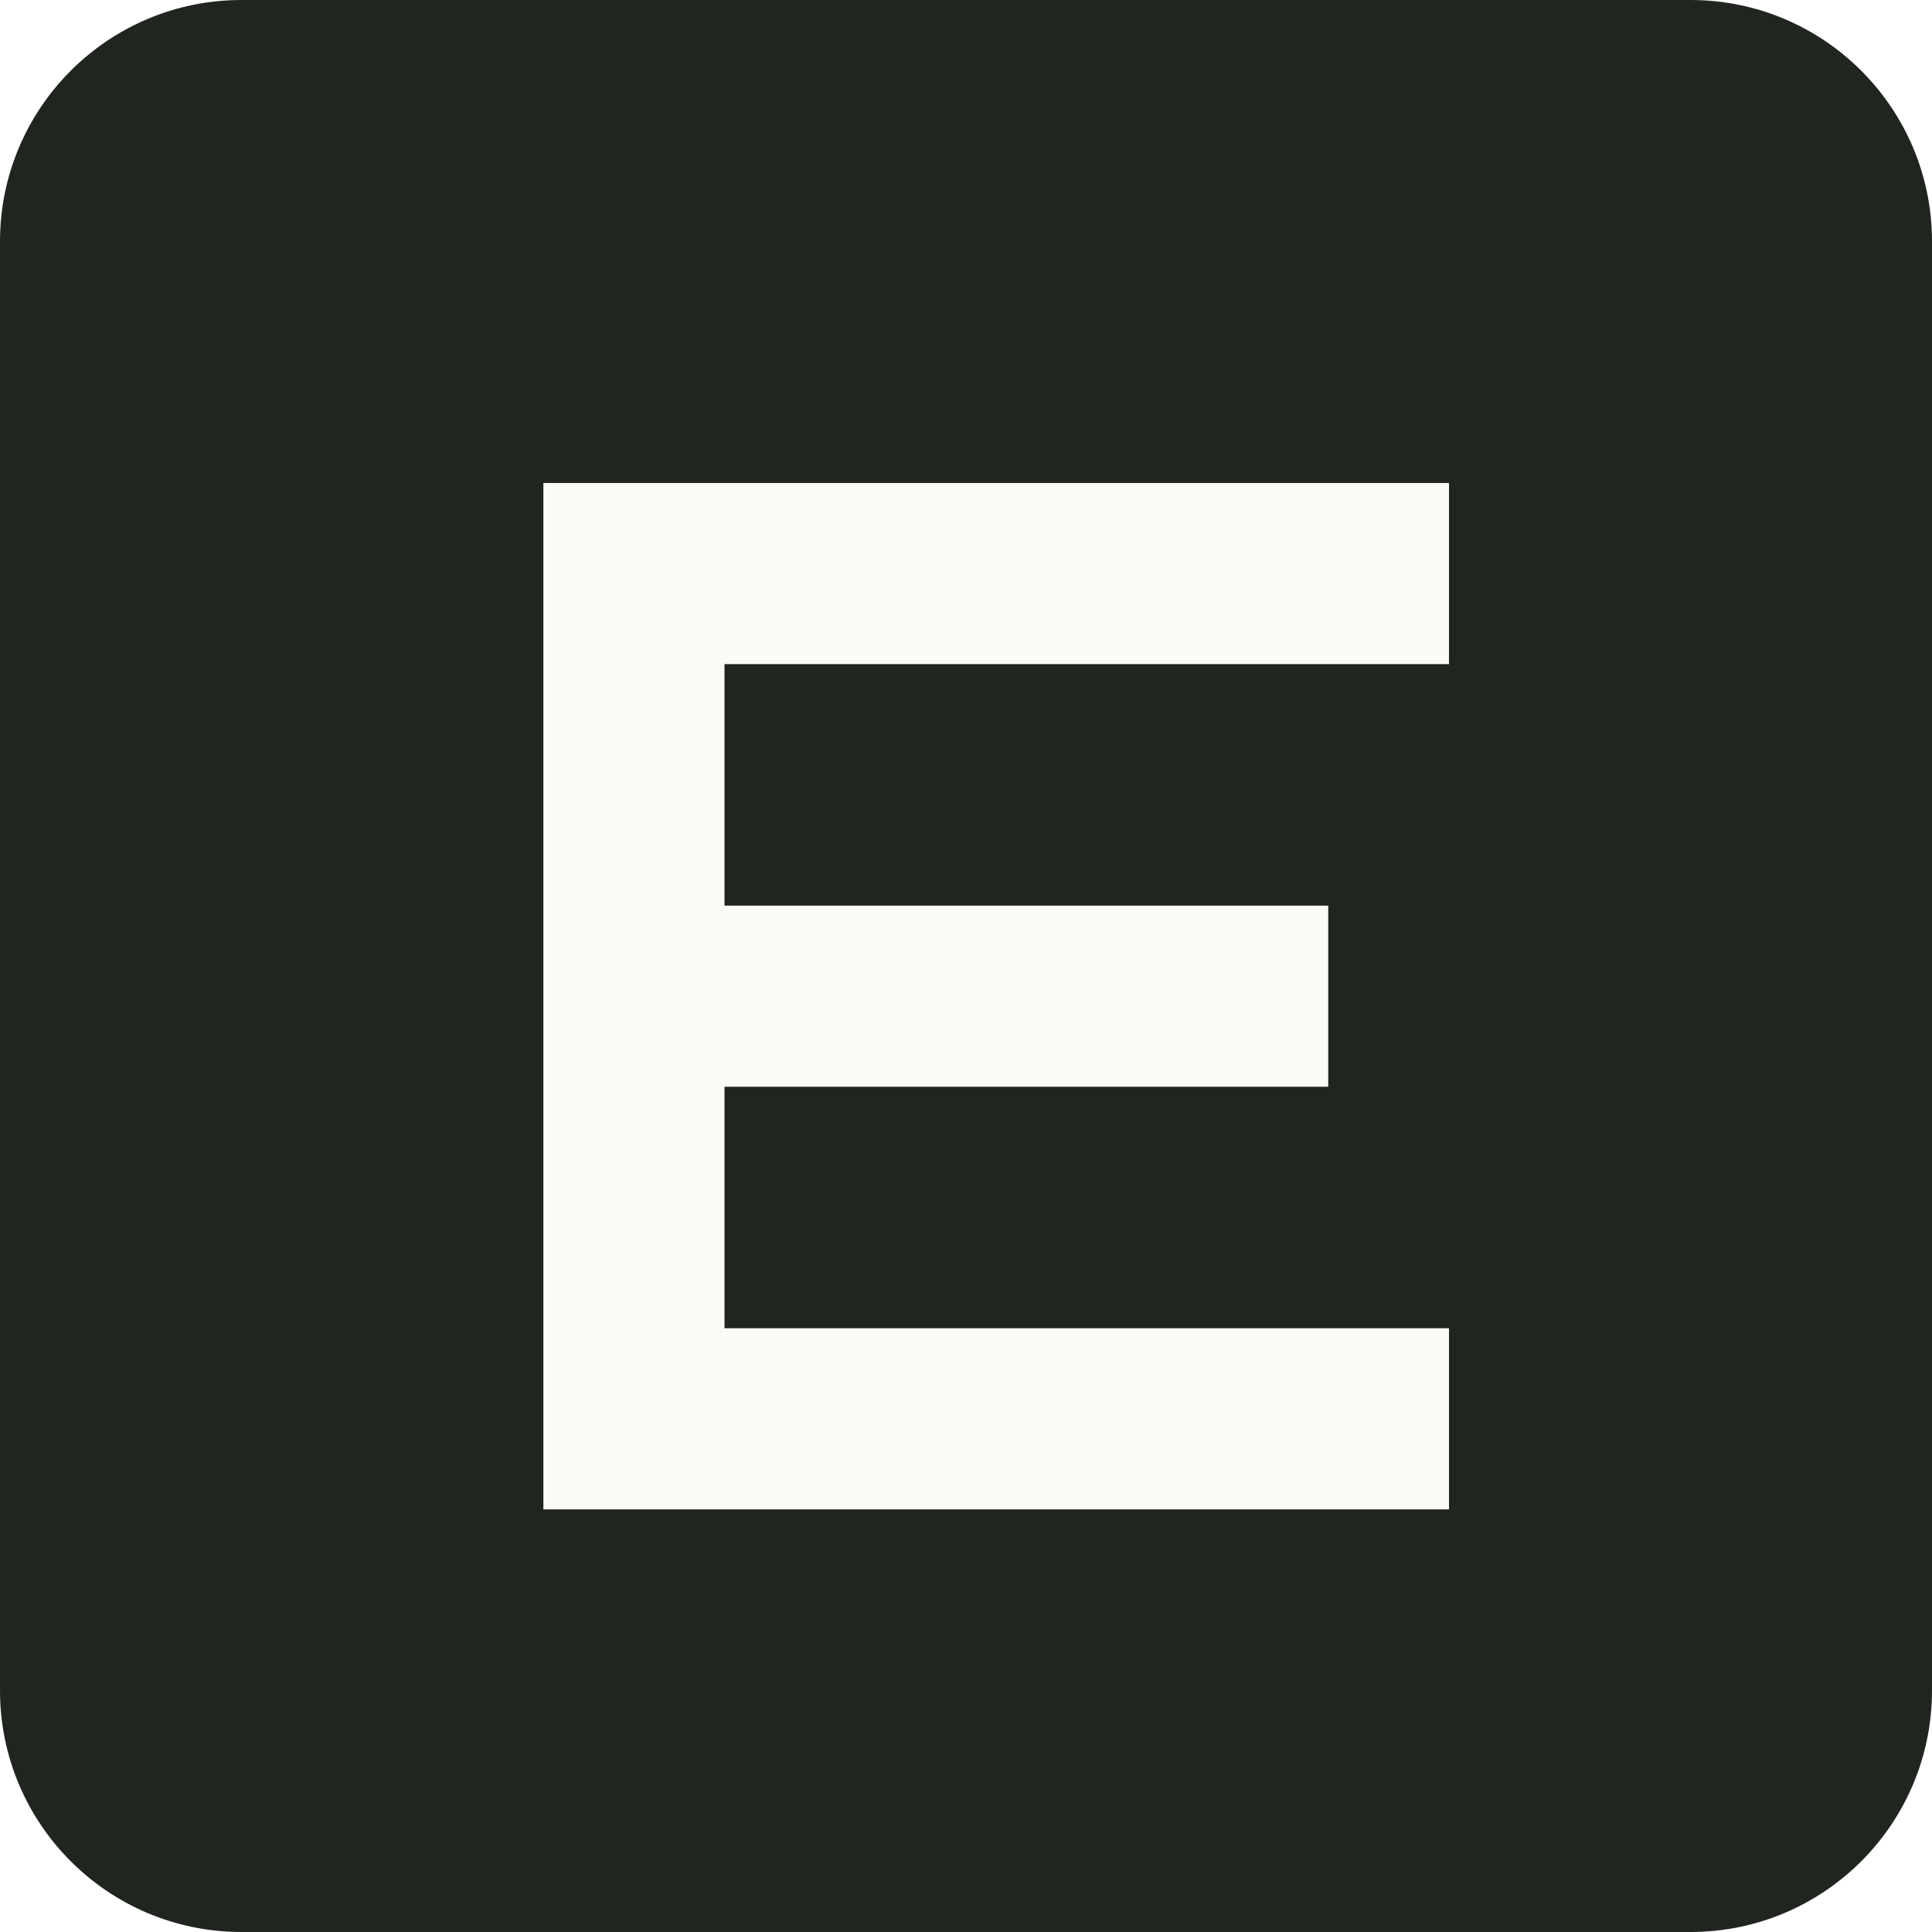
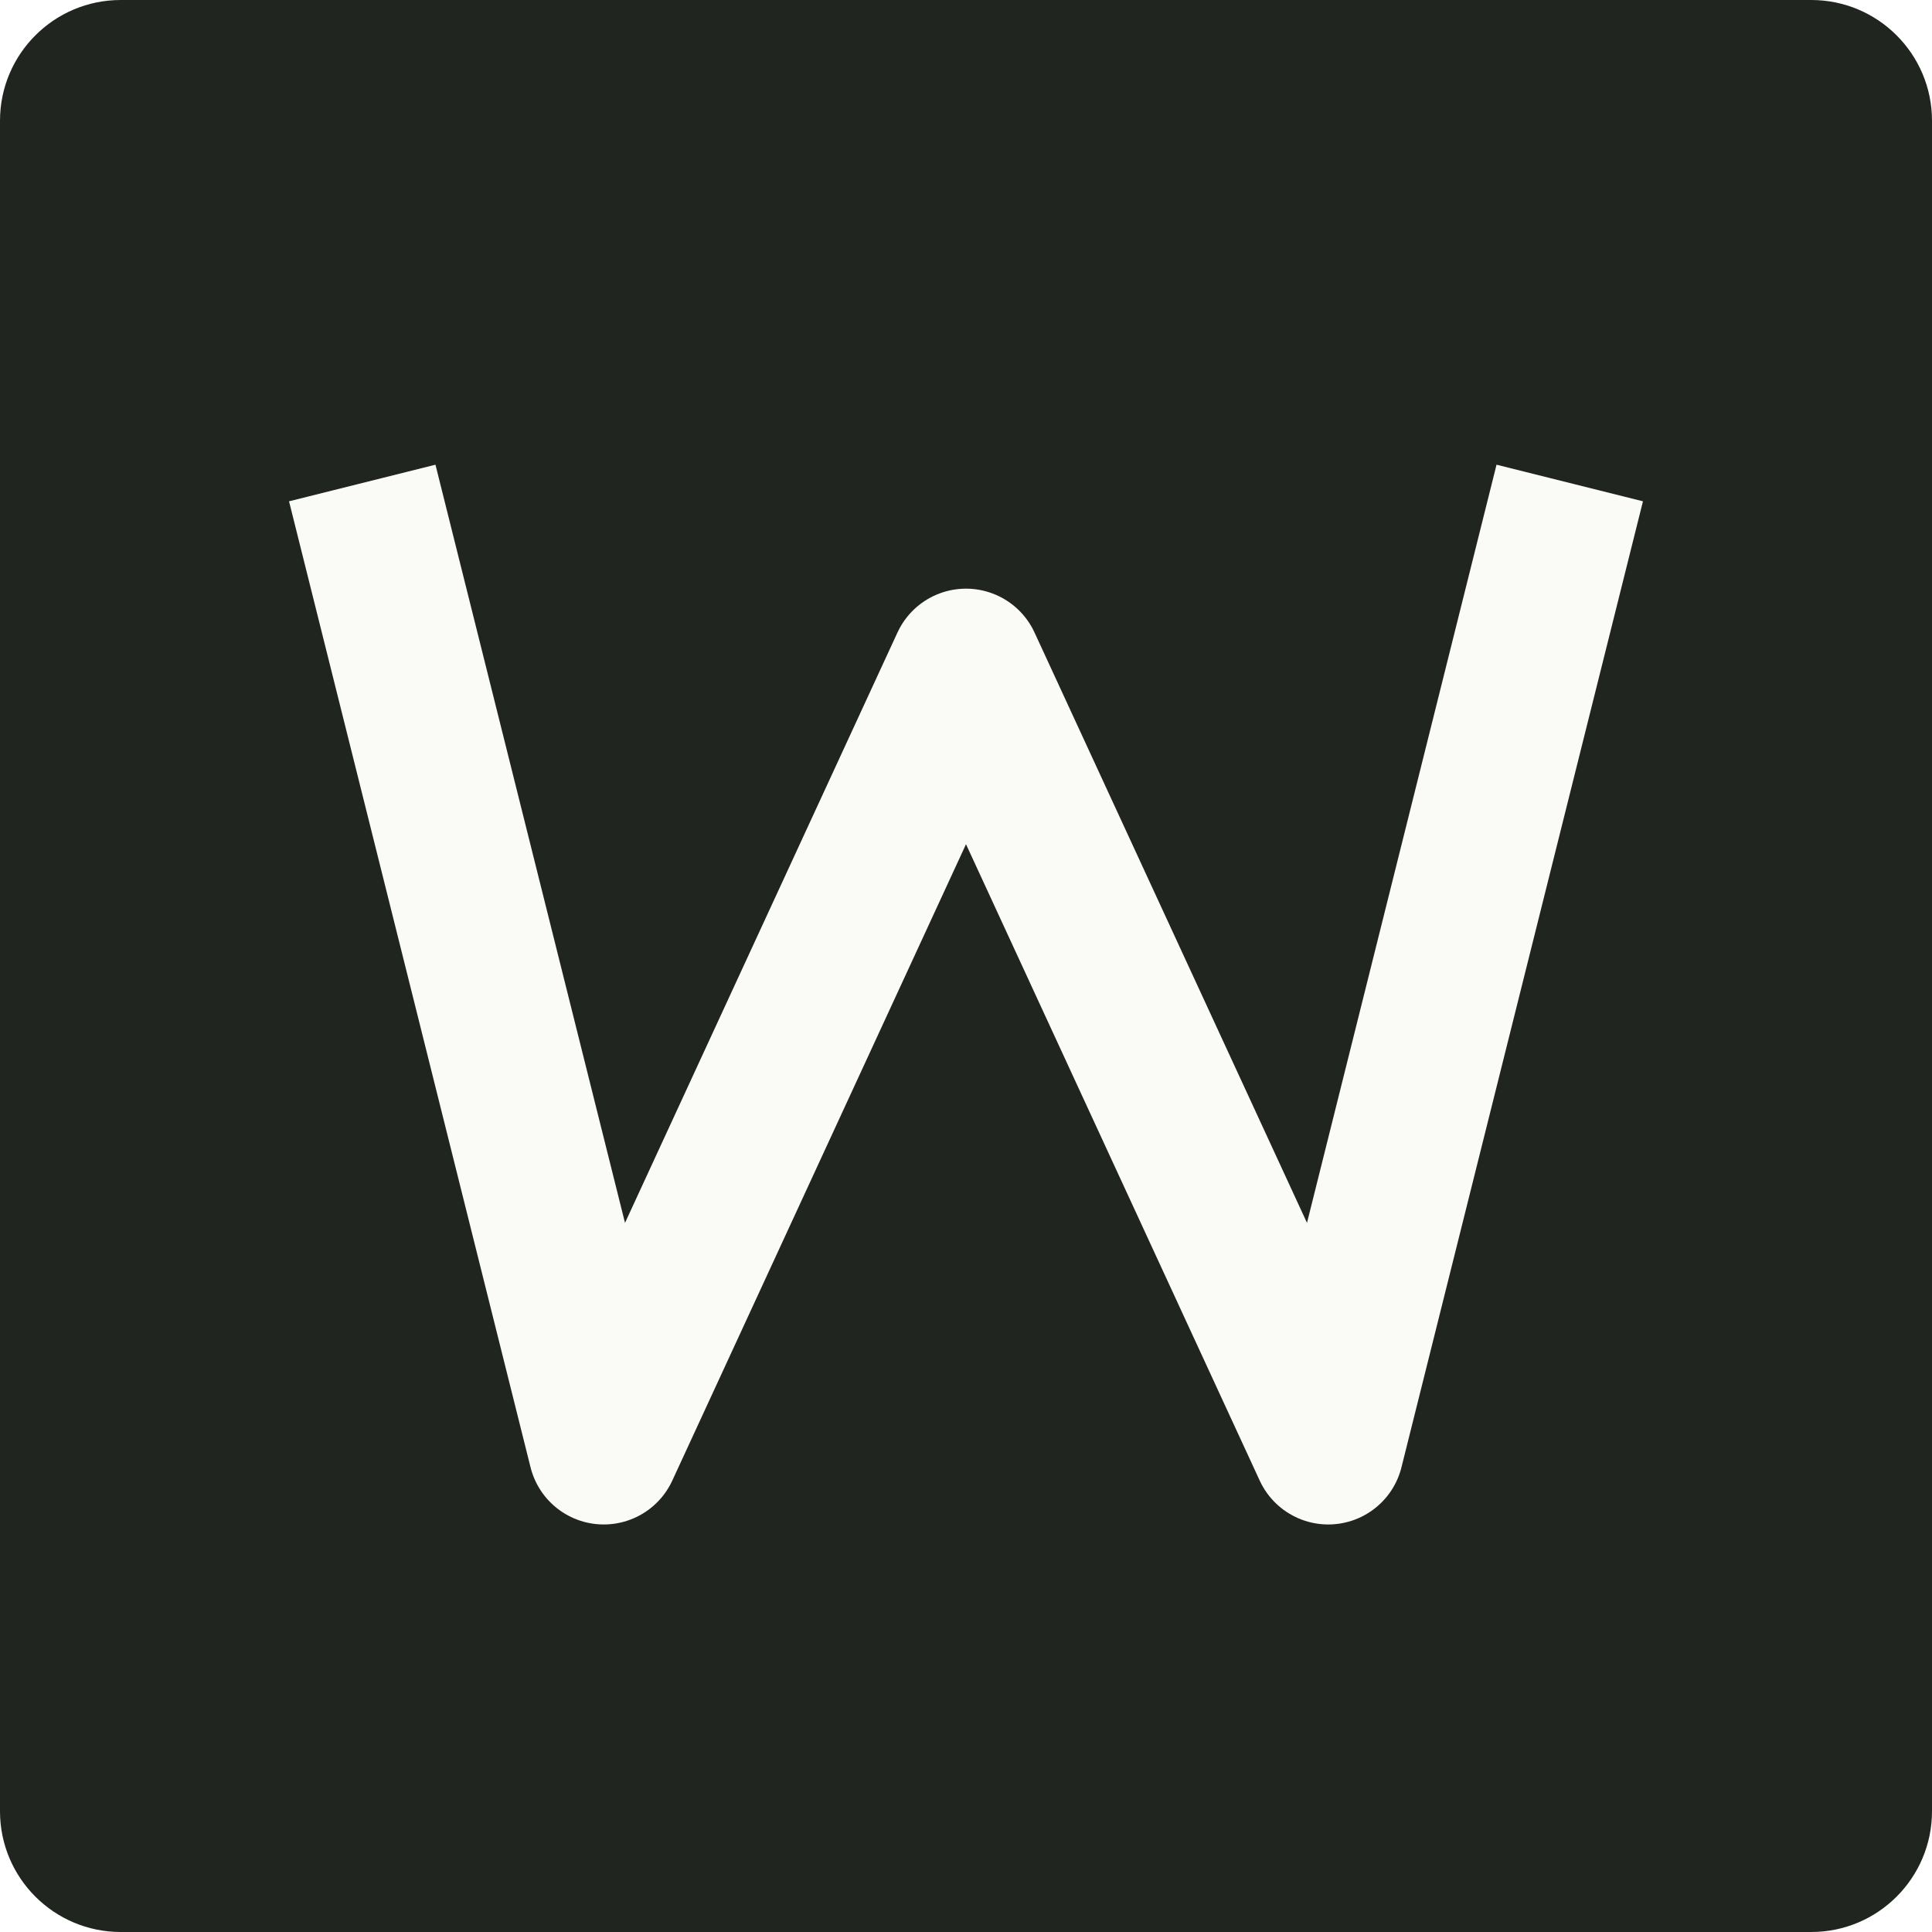
<svg xmlns="http://www.w3.org/2000/svg" viewBox="0 0 32 32">
-   <rect width="32" height="32" rx="4" fill="#20251f" />
-   <path d="M9 8h15v3H12v4h10v3H12v4h12v3H9z" fill="#fafaf7" />
+   <rect width="32" height="32" rx="2" fill="#20251f" />
+   <path d="M6 8l4 16 6-13 6 13 4-16" fill="none" stroke="#fafaf7" stroke-width="2.5" stroke-linejoin="round" />
</svg>
